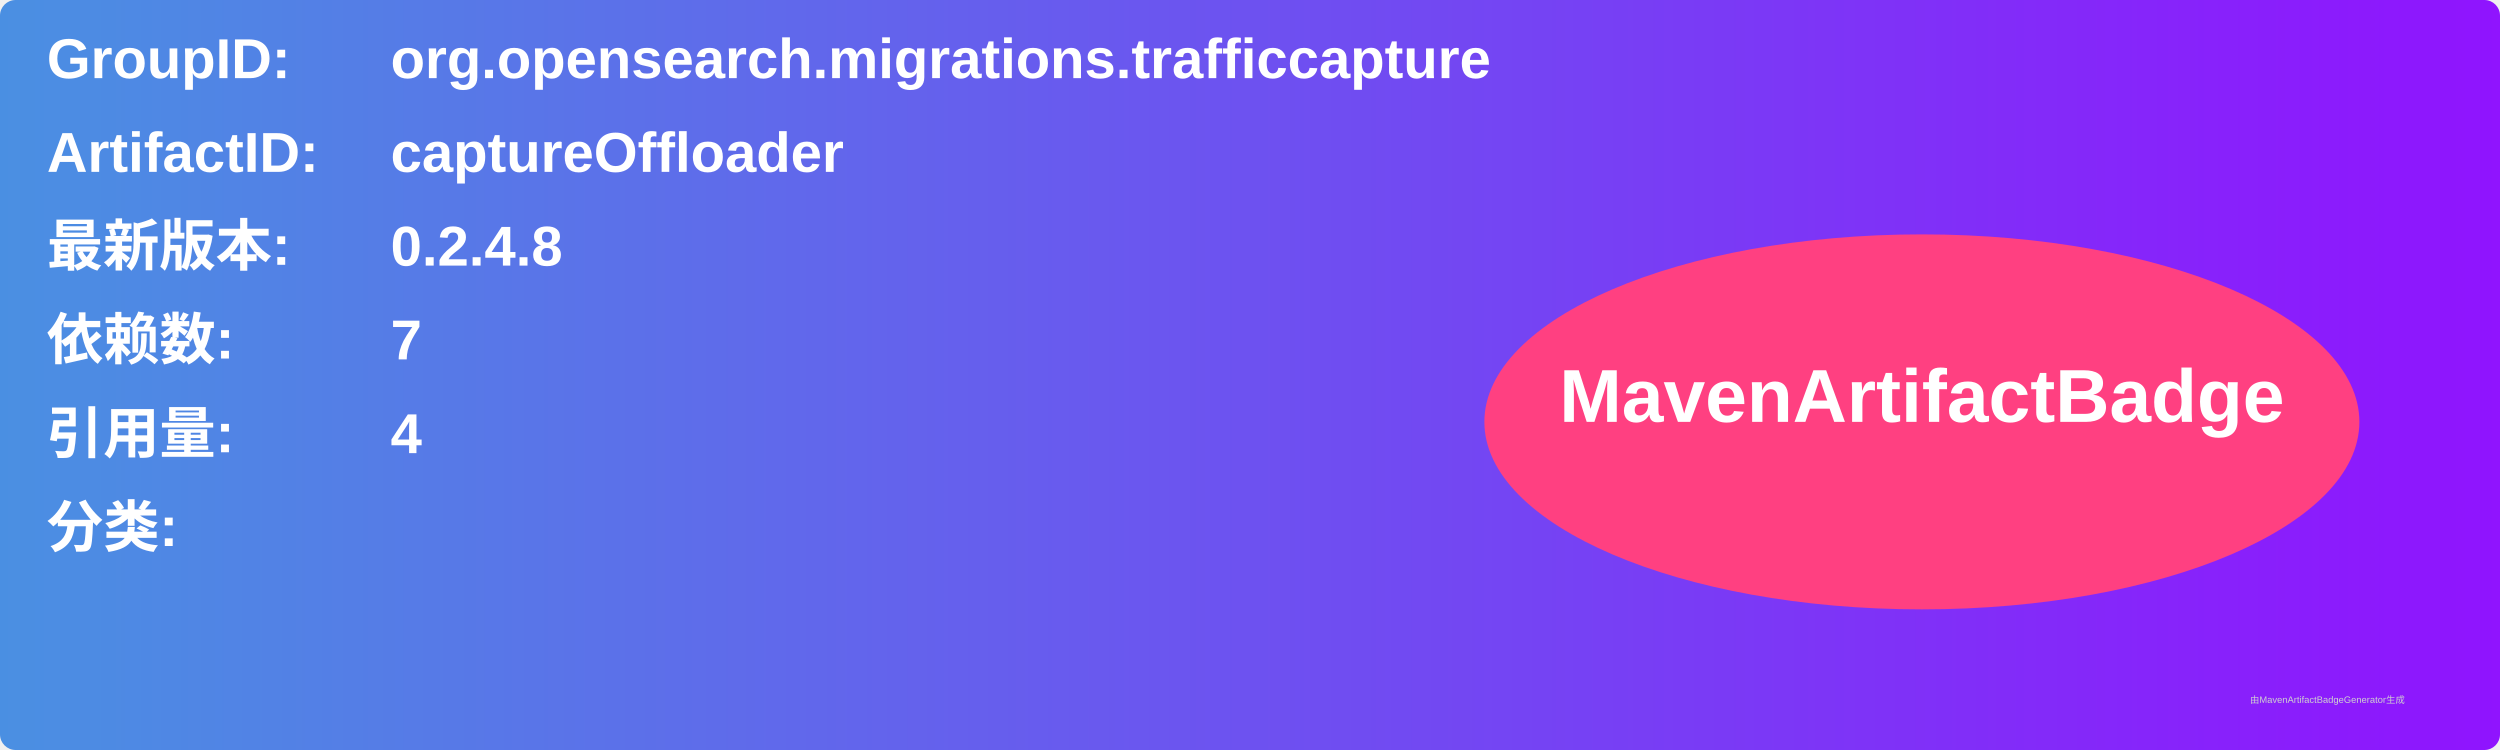
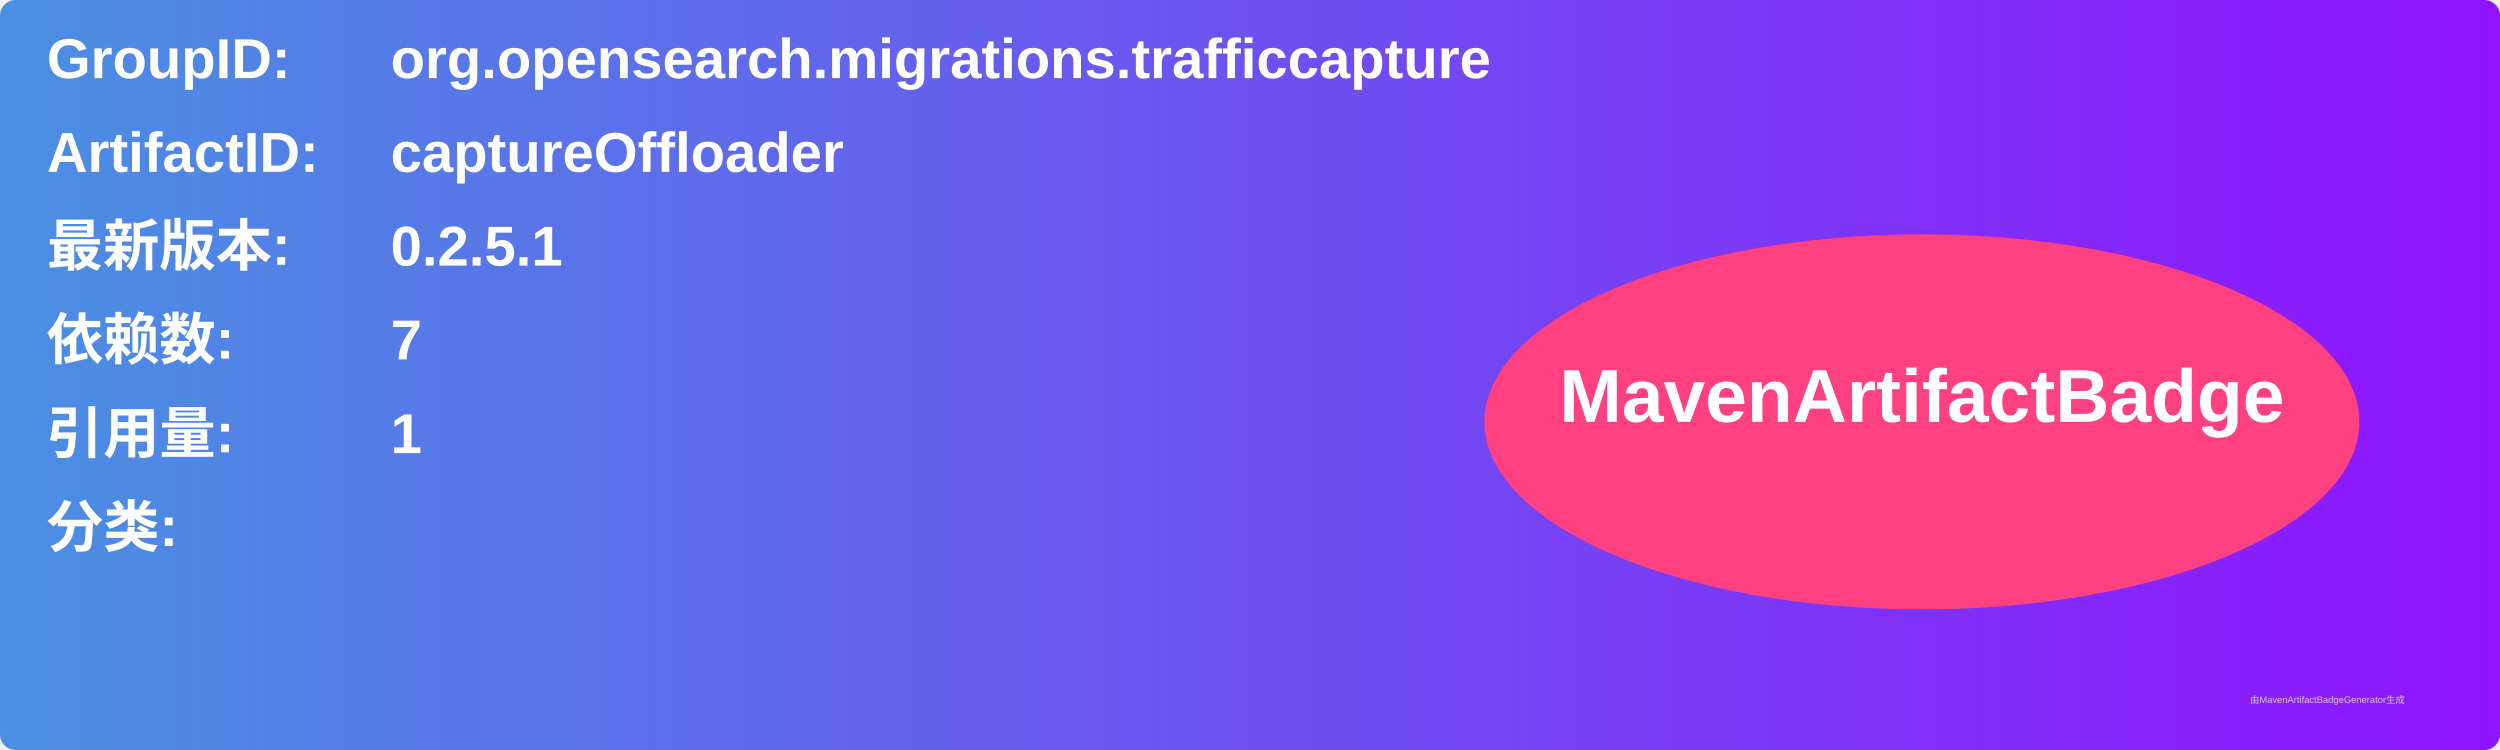
<svg xmlns="http://www.w3.org/2000/svg" width="800" height="240" viewBox="0 0 800 240">
  <linearGradient id="grad" x1="0%" y1="0%" x2="100%" y2="0%">
    <stop offset="0%" stop-color="#4a90e2" />
    <stop offset="100%" stop-color="#9013fe" />
  </linearGradient>
  <rect width="100%" height="100%" rx="5" ry="5" fill="url(#grad)" />
  <g transform="translate(15, 15)">
    <text x="0" y="10" font-family="Arial" font-size="18" fill="white" font-weight="bold" width="260">GroupID:</text>
    <text x="110" y="10" font-family="Arial" font-size="18" fill="white" font-weight="bold" width="460">org.opensearch.migrations.trafficcapture</text>
    <text x="0" y="40" font-family="Arial" font-size="18" fill="white" font-weight="bold" width="260">ArtifactID:</text>
    <text x="110" y="40" font-family="Arial" font-size="18" fill="white" font-weight="bold" width="460">captureOffloader</text>
    <text x="0" y="70" font-family="Arial" font-size="18" fill="white" font-weight="bold">最新版本:</text>
    <text x="110" y="70" font-family="Arial" font-size="18" fill="white" font-weight="bold">
-       <tspan font-weight="bold">0.2.4.8</tspan>
+       <tspan font-weight="bold">0.2.5.1</tspan>
    </text>
    <text x="0" y="100" font-family="Arial" font-size="18" fill="white" font-weight="bold">依赖数: </text>
    <text x="110" y="100" font-family="Arial" font-size="18" fill="white">
      <tspan font-weight="bold">7</tspan>
    </text>
    <text x="0" y="130" font-family="Arial" font-size="18" fill="white" font-weight="bold">引用量: </text>
    <text x="110" y="130" font-family="Arial" font-size="18" fill="white">
-       <tspan font-weight="bold">4</tspan>
+       <tspan font-weight="bold">1</tspan>
    </text>
    <text x="0" y="160" font-family="Arial" font-size="18" fill="white" font-weight="bold">分类:</text>
    <text x="10" y="190" font-family="Arial" font-size="10" fill="white">
      <tspan font-weight="bold" />
    </text>
    <ellipse cx="600" cy="120" rx="140" ry="60" fill="#ff4081" />
    <text x="600" y="120" text-anchor="middle" font-family="Arial" font-size="24" fill="white" font-weight="bold">MavenArtifactBadge</text>
  </g>
  <text x="720" y="225" font-family="Arial" font-size="3" fill="#d0d0d0">由MavenArtifactBadgeGenerator生成</text>
</svg>
